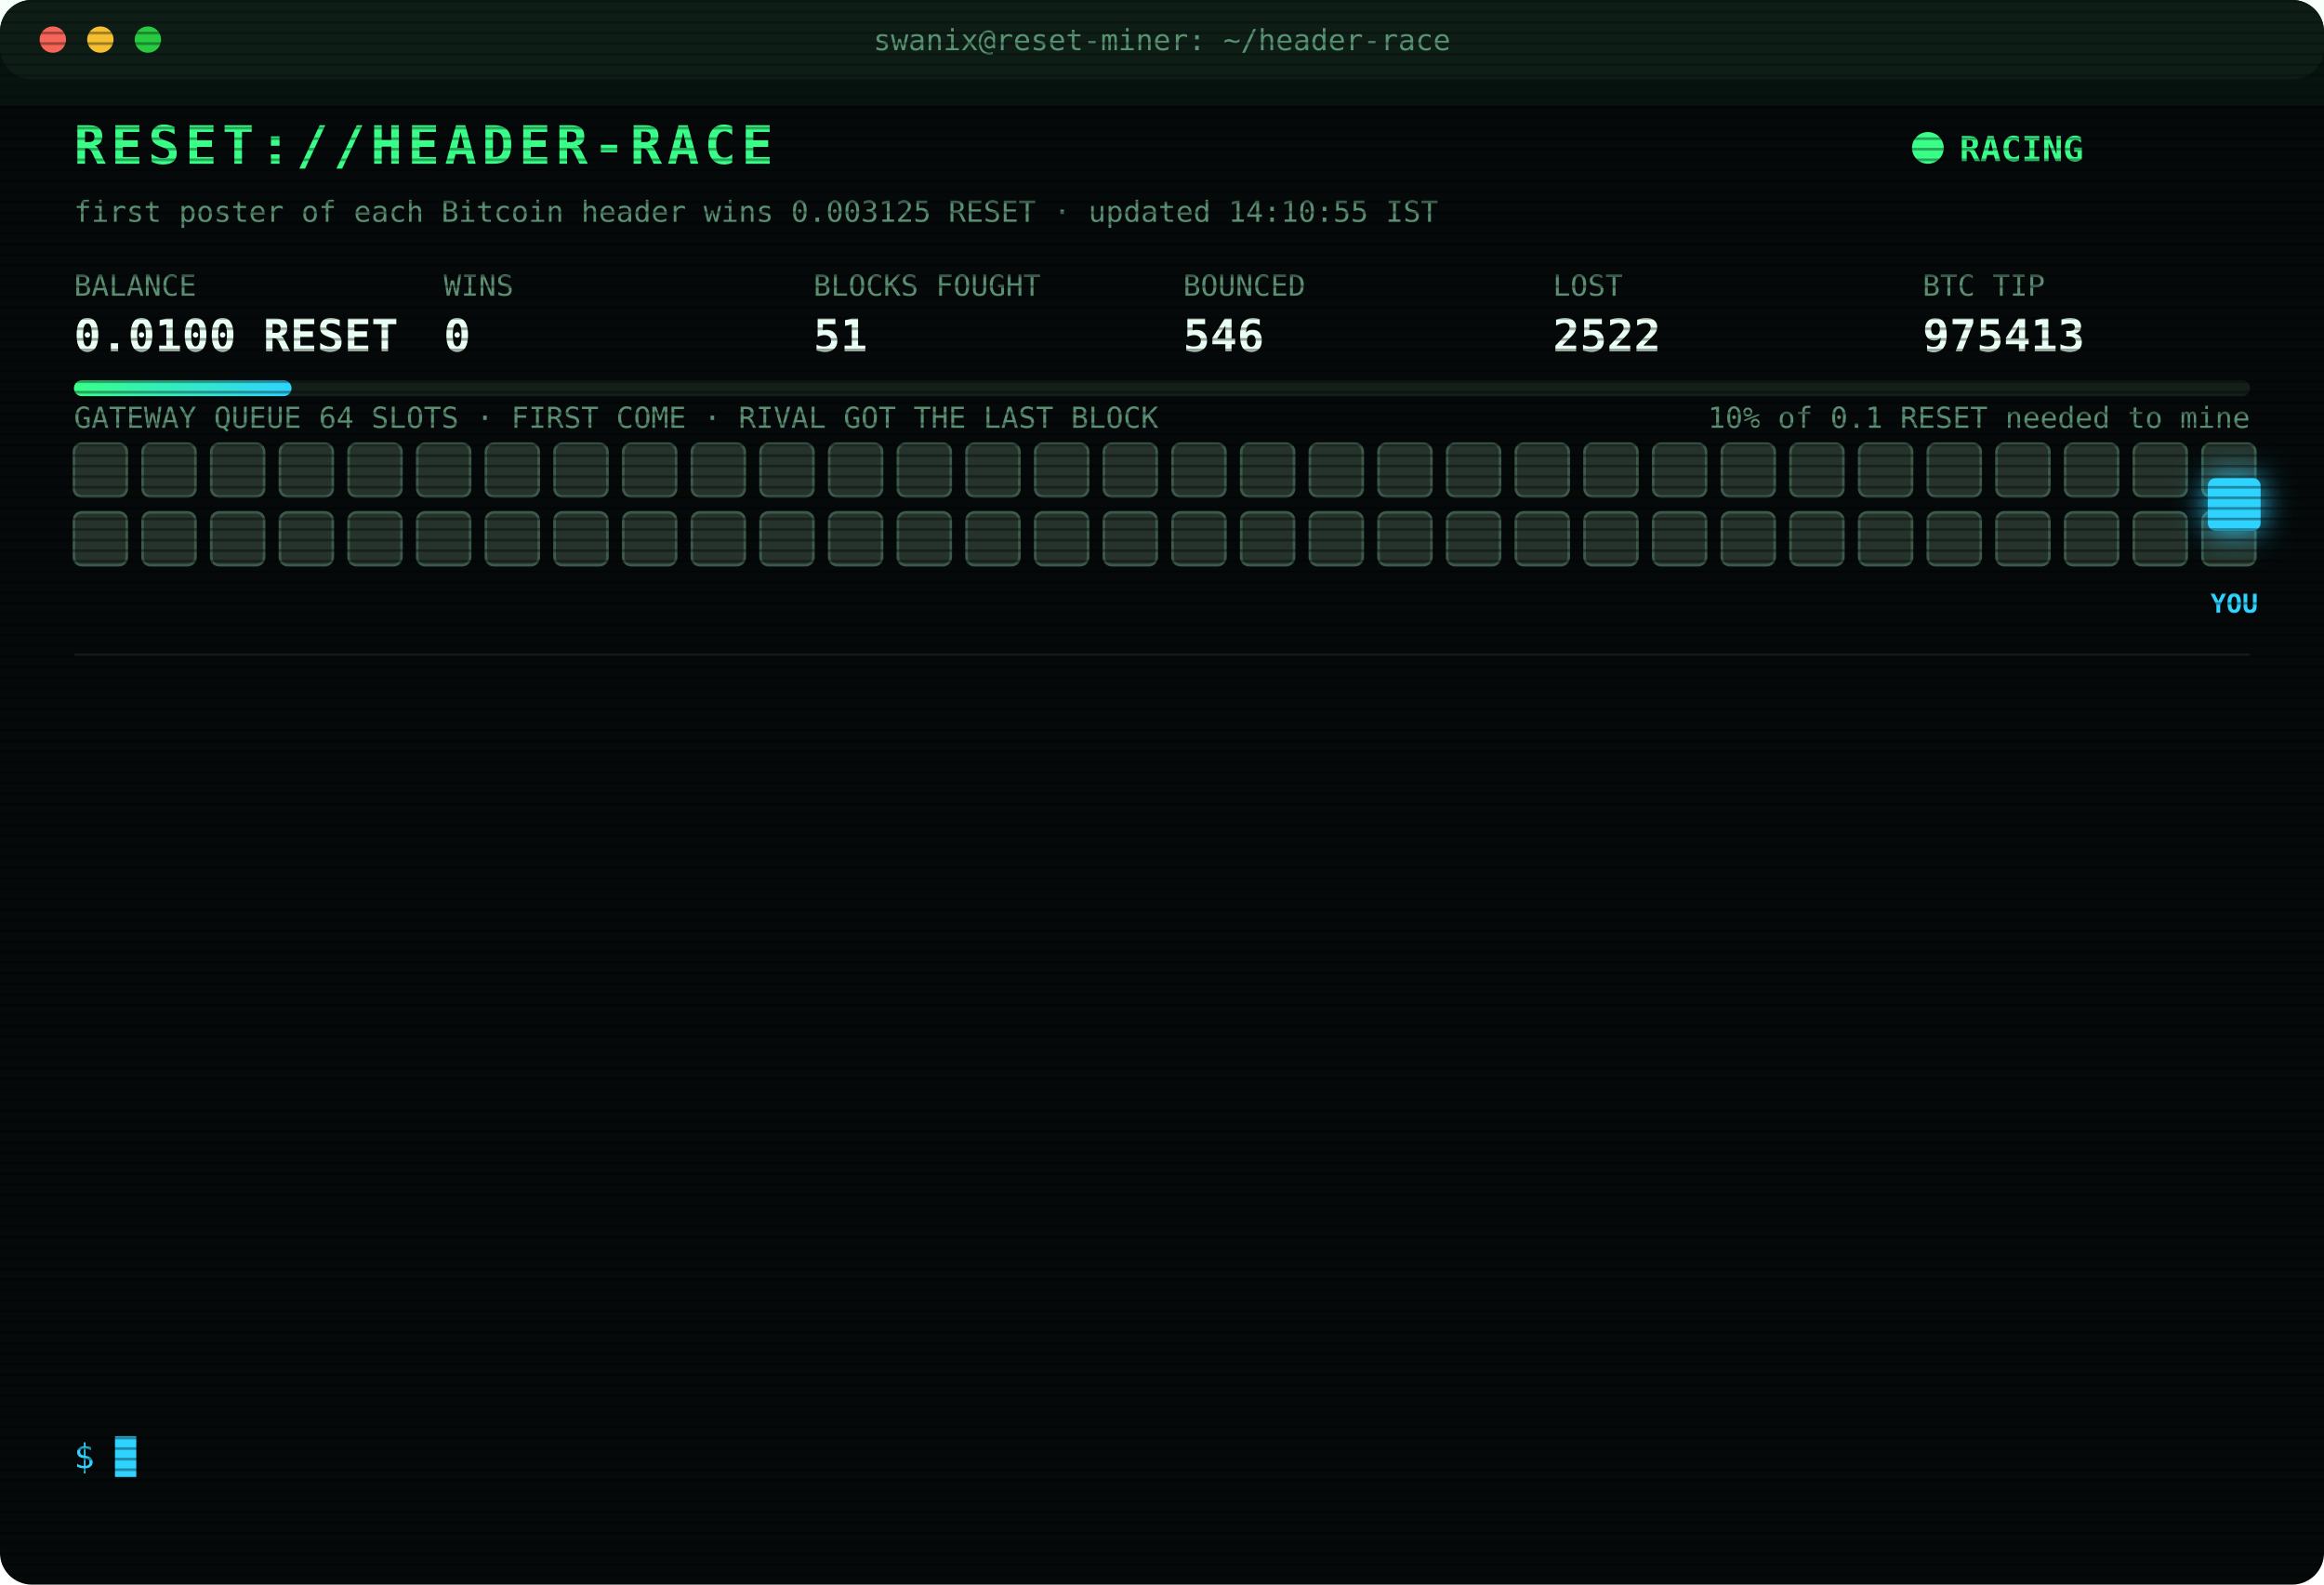
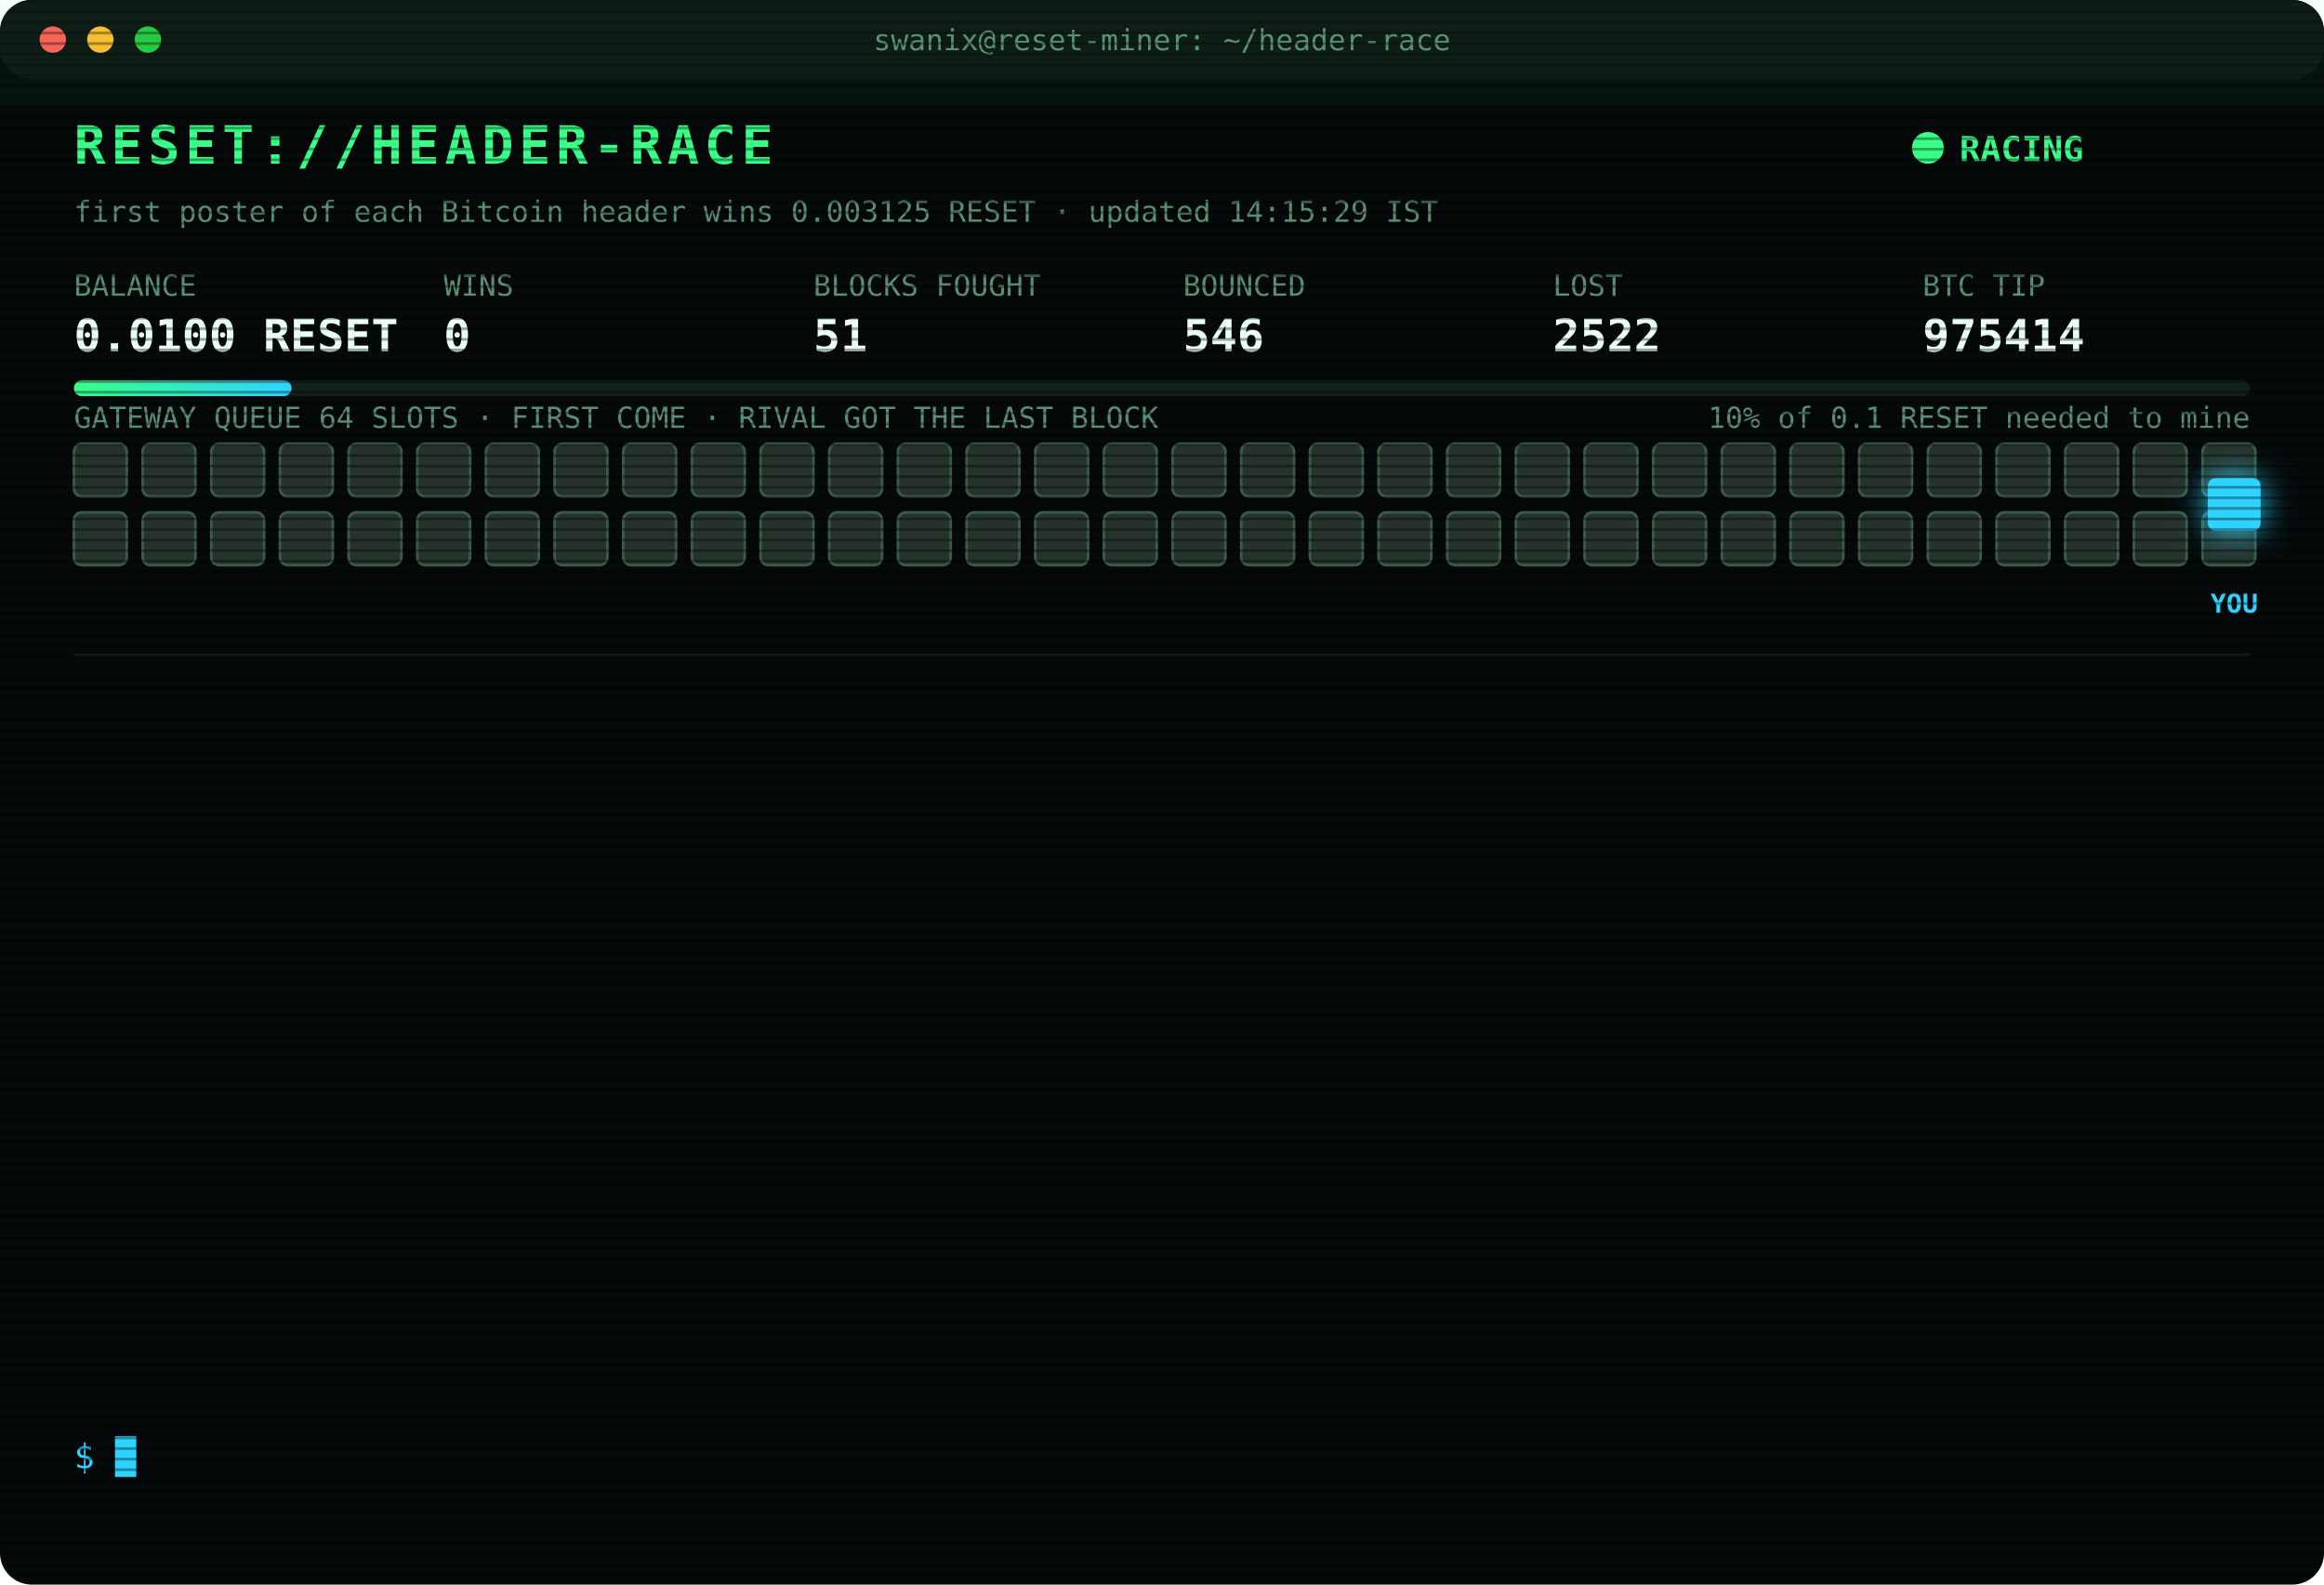
<svg xmlns="http://www.w3.org/2000/svg" width="880" height="600" viewBox="0 0 880 600" font-family="ui-monospace,SFMono-Regular,Menlo,Consolas,monospace">
  <style>
text{font-size:13px;fill:#7CFFB2}
.title{font-size:20px;font-weight:700;fill:#39FF88;letter-spacing:2px;animation:glitch 3s infinite steps(1)}
.sub{fill:#2fd3ff}.k{fill:#5a8f73;font-size:11px}.v{font-size:17px;font-weight:700;fill:#eafff3}
.ts{fill:#3f6b56}.boot{fill:#2fd3ff}.dim{fill:#5a8f73}.bad{fill:#ff4d6d}.warn{fill:#ffd23f}.mag{fill:#ff5cf0}.win{fill:#39FF88;font-weight:700}
.tag{font-size:10px;fill:#2fd3ff;font-weight:700}
.rival{fill:#26332c;stroke:#3c5a49;animation:jam 1.2s infinite alternate}
.idle{fill:#141c18;stroke:#22302a;animation:breathe 4s infinite}
.me{fill:#2fd3ff;filter:drop-shadow(0 0 6px #2fd3ff)}
.hover{animation:nudge 1.1s infinite ease-in-out}.bounce{animation:kick 1.4s infinite}
.ln{opacity:0;animation:in .4s forwards}
.cur{animation:blink 1s infinite steps(1)}
.scan{animation:scan 6s infinite linear}
.led{animation:blink 1.4s infinite}
@keyframes in{from{opacity:0;transform:translateX(-6px)}to{opacity:1;transform:none}}
@keyframes blink{50%{opacity:0}}
@keyframes jam{to{fill:#33463b}}
@keyframes breathe{50%{opacity:.4}}
@keyframes nudge{50%{transform:translateX(-10px)}}
@keyframes kick{0%,100%{transform:none}30%{transform:translateX(-14px)}55%{transform:translateX(10px) translateY(-6px)}}
@keyframes glitch{0%,92%{transform:none}93%{transform:translateX(2px);fill:#ff4d6d}95%{transform:translateX(-2px);fill:#2fd3ff}97%{transform:none}}
@keyframes scan{from{transform:translateY(-40px)}to{transform:translateY(600px)}}
</style>
  <defs>
    <pattern id="sl" width="4" height="4" patternUnits="userSpaceOnUse">
      <rect width="4" height="1" fill="#000" opacity=".35" />
    </pattern>
    <linearGradient id="bar">
      <stop offset="0" stop-color="#39FF88" />
      <stop offset="1" stop-color="#2fd3ff" />
    </linearGradient>
  </defs>
  <rect width="880" height="600" rx="12" fill="#05090a" />
  <rect width="880" height="30" rx="12" fill="#0d1512" />
  <circle cx="20" cy="15" r="5" fill="#ff5f57" />
  <circle cx="38" cy="15" r="5" fill="#febc2e" />
  <circle cx="56" cy="15" r="5" fill="#28c840" />
  <text x="440" y="19" text-anchor="middle" class="k">swanix@reset-miner: ~/header-race</text>
  <text x="28" y="62" class="title">RESET://HEADER-RACE</text>
  <circle class="led" cx="730" cy="56" r="6" fill="#39FF88" />
  <text x="742" y="61" class="win">RACING</text>
-   <text x="28" y="84" class="k">first poster of each Bitcoin header wins 0.003125 RESET · updated 14:10:55 IST</text>
+   <text x="28" y="84" class="k">first poster of each Bitcoin header wins 0.003125 RESET · updated 14:15:29 IST</text>
  <text x="28" y="112" class="k">BALANCE</text>
  <text x="28" y="133" class="v">0.0100 RESET</text>
  <text x="168" y="112" class="k">WINS</text>
  <text x="168" y="133" class="v">0</text>
  <text x="308" y="112" class="k">BLOCKS FOUGHT</text>
  <text x="308" y="133" class="v">51</text>
  <text x="448" y="112" class="k">BOUNCED</text>
  <text x="448" y="133" class="v">546</text>
  <text x="588" y="112" class="k">LOST</text>
  <text x="588" y="133" class="v">2522</text>
  <text x="728" y="112" class="k">BTC TIP</text>
-   <text x="728" y="133" class="v">975413</text>
+   <text x="728" y="133" class="v">975414</text>
  <rect x="28" y="144" width="824" height="6" rx="3" fill="#13201a" />
  <rect x="28" y="144" width="82.4" height="6" rx="3" fill="url(#bar)" />
  <text x="852" y="162" text-anchor="end" class="k">10% of 0.1 RESET needed to mine</text>
  <text x="28" y="162" class="k">GATEWAY QUEUE 64 SLOTS · FIRST COME · RIVAL GOT THE LAST BLOCK</text>
  <rect class="rival" x="28" y="168" width="20" height="20" rx="3" style="animation-delay:0.00s" />
  <rect class="rival" x="54" y="168" width="20" height="20" rx="3" style="animation-delay:0.05s" />
  <rect class="rival" x="80" y="168" width="20" height="20" rx="3" style="animation-delay:0.10s" />
  <rect class="rival" x="106" y="168" width="20" height="20" rx="3" style="animation-delay:0.15s" />
  <rect class="rival" x="132" y="168" width="20" height="20" rx="3" style="animation-delay:0.20s" />
  <rect class="rival" x="158" y="168" width="20" height="20" rx="3" style="animation-delay:0.25s" />
  <rect class="rival" x="184" y="168" width="20" height="20" rx="3" style="animation-delay:0.30s" />
  <rect class="rival" x="210" y="168" width="20" height="20" rx="3" style="animation-delay:0.35s" />
  <rect class="rival" x="236" y="168" width="20" height="20" rx="3" style="animation-delay:0.40s" />
  <rect class="rival" x="262" y="168" width="20" height="20" rx="3" style="animation-delay:0.45s" />
  <rect class="rival" x="288" y="168" width="20" height="20" rx="3" style="animation-delay:0.50s" />
  <rect class="rival" x="314" y="168" width="20" height="20" rx="3" style="animation-delay:0.55s" />
  <rect class="rival" x="340" y="168" width="20" height="20" rx="3" style="animation-delay:0.60s" />
  <rect class="rival" x="366" y="168" width="20" height="20" rx="3" style="animation-delay:0.65s" />
  <rect class="rival" x="392" y="168" width="20" height="20" rx="3" style="animation-delay:0.70s" />
  <rect class="rival" x="418" y="168" width="20" height="20" rx="3" style="animation-delay:0.75s" />
  <rect class="rival" x="444" y="168" width="20" height="20" rx="3" style="animation-delay:0.80s" />
  <rect class="rival" x="470" y="168" width="20" height="20" rx="3" style="animation-delay:0.85s" />
  <rect class="rival" x="496" y="168" width="20" height="20" rx="3" style="animation-delay:0.90s" />
  <rect class="rival" x="522" y="168" width="20" height="20" rx="3" style="animation-delay:0.95s" />
  <rect class="rival" x="548" y="168" width="20" height="20" rx="3" style="animation-delay:1.00s" />
  <rect class="rival" x="574" y="168" width="20" height="20" rx="3" style="animation-delay:1.05s" />
  <rect class="rival" x="600" y="168" width="20" height="20" rx="3" style="animation-delay:1.10s" />
  <rect class="rival" x="626" y="168" width="20" height="20" rx="3" style="animation-delay:1.15s" />
  <rect class="rival" x="652" y="168" width="20" height="20" rx="3" style="animation-delay:1.20s" />
  <rect class="rival" x="678" y="168" width="20" height="20" rx="3" style="animation-delay:1.25s" />
  <rect class="rival" x="704" y="168" width="20" height="20" rx="3" style="animation-delay:1.30s" />
  <rect class="rival" x="730" y="168" width="20" height="20" rx="3" style="animation-delay:1.35s" />
  <rect class="rival" x="756" y="168" width="20" height="20" rx="3" style="animation-delay:1.40s" />
  <rect class="rival" x="782" y="168" width="20" height="20" rx="3" style="animation-delay:1.45s" />
  <rect class="rival" x="808" y="168" width="20" height="20" rx="3" style="animation-delay:1.50s" />
  <rect class="rival" x="834" y="168" width="20" height="20" rx="3" style="animation-delay:1.55s" />
  <rect class="rival" x="28" y="194" width="20" height="20" rx="3" style="animation-delay:1.60s" />
  <rect class="rival" x="54" y="194" width="20" height="20" rx="3" style="animation-delay:1.65s" />
  <rect class="rival" x="80" y="194" width="20" height="20" rx="3" style="animation-delay:1.70s" />
  <rect class="rival" x="106" y="194" width="20" height="20" rx="3" style="animation-delay:1.75s" />
  <rect class="rival" x="132" y="194" width="20" height="20" rx="3" style="animation-delay:1.80s" />
  <rect class="rival" x="158" y="194" width="20" height="20" rx="3" style="animation-delay:1.85s" />
  <rect class="rival" x="184" y="194" width="20" height="20" rx="3" style="animation-delay:1.90s" />
  <rect class="rival" x="210" y="194" width="20" height="20" rx="3" style="animation-delay:1.95s" />
  <rect class="rival" x="236" y="194" width="20" height="20" rx="3" style="animation-delay:2.00s" />
  <rect class="rival" x="262" y="194" width="20" height="20" rx="3" style="animation-delay:2.05s" />
  <rect class="rival" x="288" y="194" width="20" height="20" rx="3" style="animation-delay:2.10s" />
  <rect class="rival" x="314" y="194" width="20" height="20" rx="3" style="animation-delay:2.15s" />
  <rect class="rival" x="340" y="194" width="20" height="20" rx="3" style="animation-delay:2.20s" />
  <rect class="rival" x="366" y="194" width="20" height="20" rx="3" style="animation-delay:2.25s" />
  <rect class="rival" x="392" y="194" width="20" height="20" rx="3" style="animation-delay:2.30s" />
  <rect class="rival" x="418" y="194" width="20" height="20" rx="3" style="animation-delay:2.35s" />
  <rect class="rival" x="444" y="194" width="20" height="20" rx="3" style="animation-delay:2.40s" />
  <rect class="rival" x="470" y="194" width="20" height="20" rx="3" style="animation-delay:2.45s" />
  <rect class="rival" x="496" y="194" width="20" height="20" rx="3" style="animation-delay:2.50s" />
  <rect class="rival" x="522" y="194" width="20" height="20" rx="3" style="animation-delay:2.55s" />
  <rect class="rival" x="548" y="194" width="20" height="20" rx="3" style="animation-delay:2.60s" />
  <rect class="rival" x="574" y="194" width="20" height="20" rx="3" style="animation-delay:2.65s" />
  <rect class="rival" x="600" y="194" width="20" height="20" rx="3" style="animation-delay:2.70s" />
  <rect class="rival" x="626" y="194" width="20" height="20" rx="3" style="animation-delay:2.75s" />
  <rect class="rival" x="652" y="194" width="20" height="20" rx="3" style="animation-delay:2.80s" />
  <rect class="rival" x="678" y="194" width="20" height="20" rx="3" style="animation-delay:2.85s" />
  <rect class="rival" x="704" y="194" width="20" height="20" rx="3" style="animation-delay:2.90s" />
  <rect class="rival" x="730" y="194" width="20" height="20" rx="3" style="animation-delay:2.95s" />
  <rect class="rival" x="756" y="194" width="20" height="20" rx="3" style="animation-delay:3.00s" />
  <rect class="rival" x="782" y="194" width="20" height="20" rx="3" style="animation-delay:3.05s" />
  <rect class="rival" x="808" y="194" width="20" height="20" rx="3" style="animation-delay:3.10s" />
  <rect class="rival" x="834" y="194" width="20" height="20" rx="3" style="animation-delay:3.15s" />
  <g class="hover">
    <rect class="me" x="836" y="181" width="20" height="20" rx="3" />
    <text class="tag" x="846" y="232" text-anchor="middle">YOU</text>
  </g>
  <line x1="28" x2="852" y1="248" y2="248" stroke="#13201a" />
  <g class="ln" style="animation-delay:0.40s">
    <text x="28" y="270" class="ts">12:36:40</text>
    <text x="104" y="270" class="bad">[LOST] #975401 taken by a rival miner</text>
  </g>
  <g class="ln" style="animation-delay:0.65s">
    <text x="28" y="292" class="ts">12:41:30</text>
    <text x="104" y="292" class="bad">[LOST] #975403 taken by a rival miner</text>
  </g>
  <g class="ln" style="animation-delay:0.90s">
    <text x="28" y="314" class="ts">12:45:29</text>
    <text x="104" y="314" class="bad">[LOST] #975404 taken by a rival miner</text>
  </g>
  <g class="ln" style="animation-delay:1.15s">
    <text x="28" y="336" class="ts">12:52:20</text>
    <text x="104" y="336" class="bad">[LOST] #975405 taken by a rival miner</text>
  </g>
  <g class="ln" style="animation-delay:1.40s">
    <text x="28" y="358" class="ts">12:57:09</text>
    <text x="104" y="358" class="bad">[LOST] #975406 taken by a rival miner</text>
  </g>
  <g class="ln" style="animation-delay:1.65s">
    <text x="28" y="380" class="ts">13:04:01</text>
    <text x="104" y="380" class="bad">[LOST] #975407 taken by a rival miner</text>
  </g>
  <g class="ln" style="animation-delay:1.90s">
    <text x="28" y="402" class="ts">13:13:29</text>
    <text x="104" y="402" class="bad">[LOST] #975408 taken by a rival miner</text>
  </g>
  <g class="ln" style="animation-delay:2.15s">
    <text x="28" y="424" class="ts">13:29:32</text>
    <text x="104" y="424" class="bad">[LOST] #975409 taken by a rival miner</text>
  </g>
  <g class="ln" style="animation-delay:2.40s">
    <text x="28" y="446" class="ts">13:33:13</text>
    <text x="104" y="446" class="bad">[LOST] #975410 taken by a rival miner</text>
  </g>
  <g class="ln" style="animation-delay:2.65s">
    <text x="28" y="468" class="ts">13:51:43</text>
    <text x="104" y="468" class="bad">[LOST] #975411 taken by a rival miner</text>
  </g>
  <g class="ln" style="animation-delay:2.90s">
    <text x="28" y="490" class="ts">14:01:19</text>
    <text x="104" y="490" class="bad">[LOST] #975412 taken by a rival miner</text>
  </g>
  <g class="ln" style="animation-delay:3.15s">
    <text x="28" y="512" class="ts">14:04:42</text>
    <text x="104" y="512" class="bad">[LOST] #975413 taken by a rival miner</text>
  </g>
  <g class="ln" style="animation-delay:3.40s">
    <text x="28" y="534" class="ts">14:10:55</text>
    <text x="104" y="534" class="dim">[STINT END] calls 773 · wins 0</text>
  </g>
  <text x="28" y="556" class="sub">$ <tspan class="cur">█</tspan>
  </text>
  <rect width="880" height="600" rx="12" fill="url(#sl)" pointer-events="none" />
  <rect class="scan" width="880" height="40" fill="#39FF88" opacity=".04" />
</svg>
